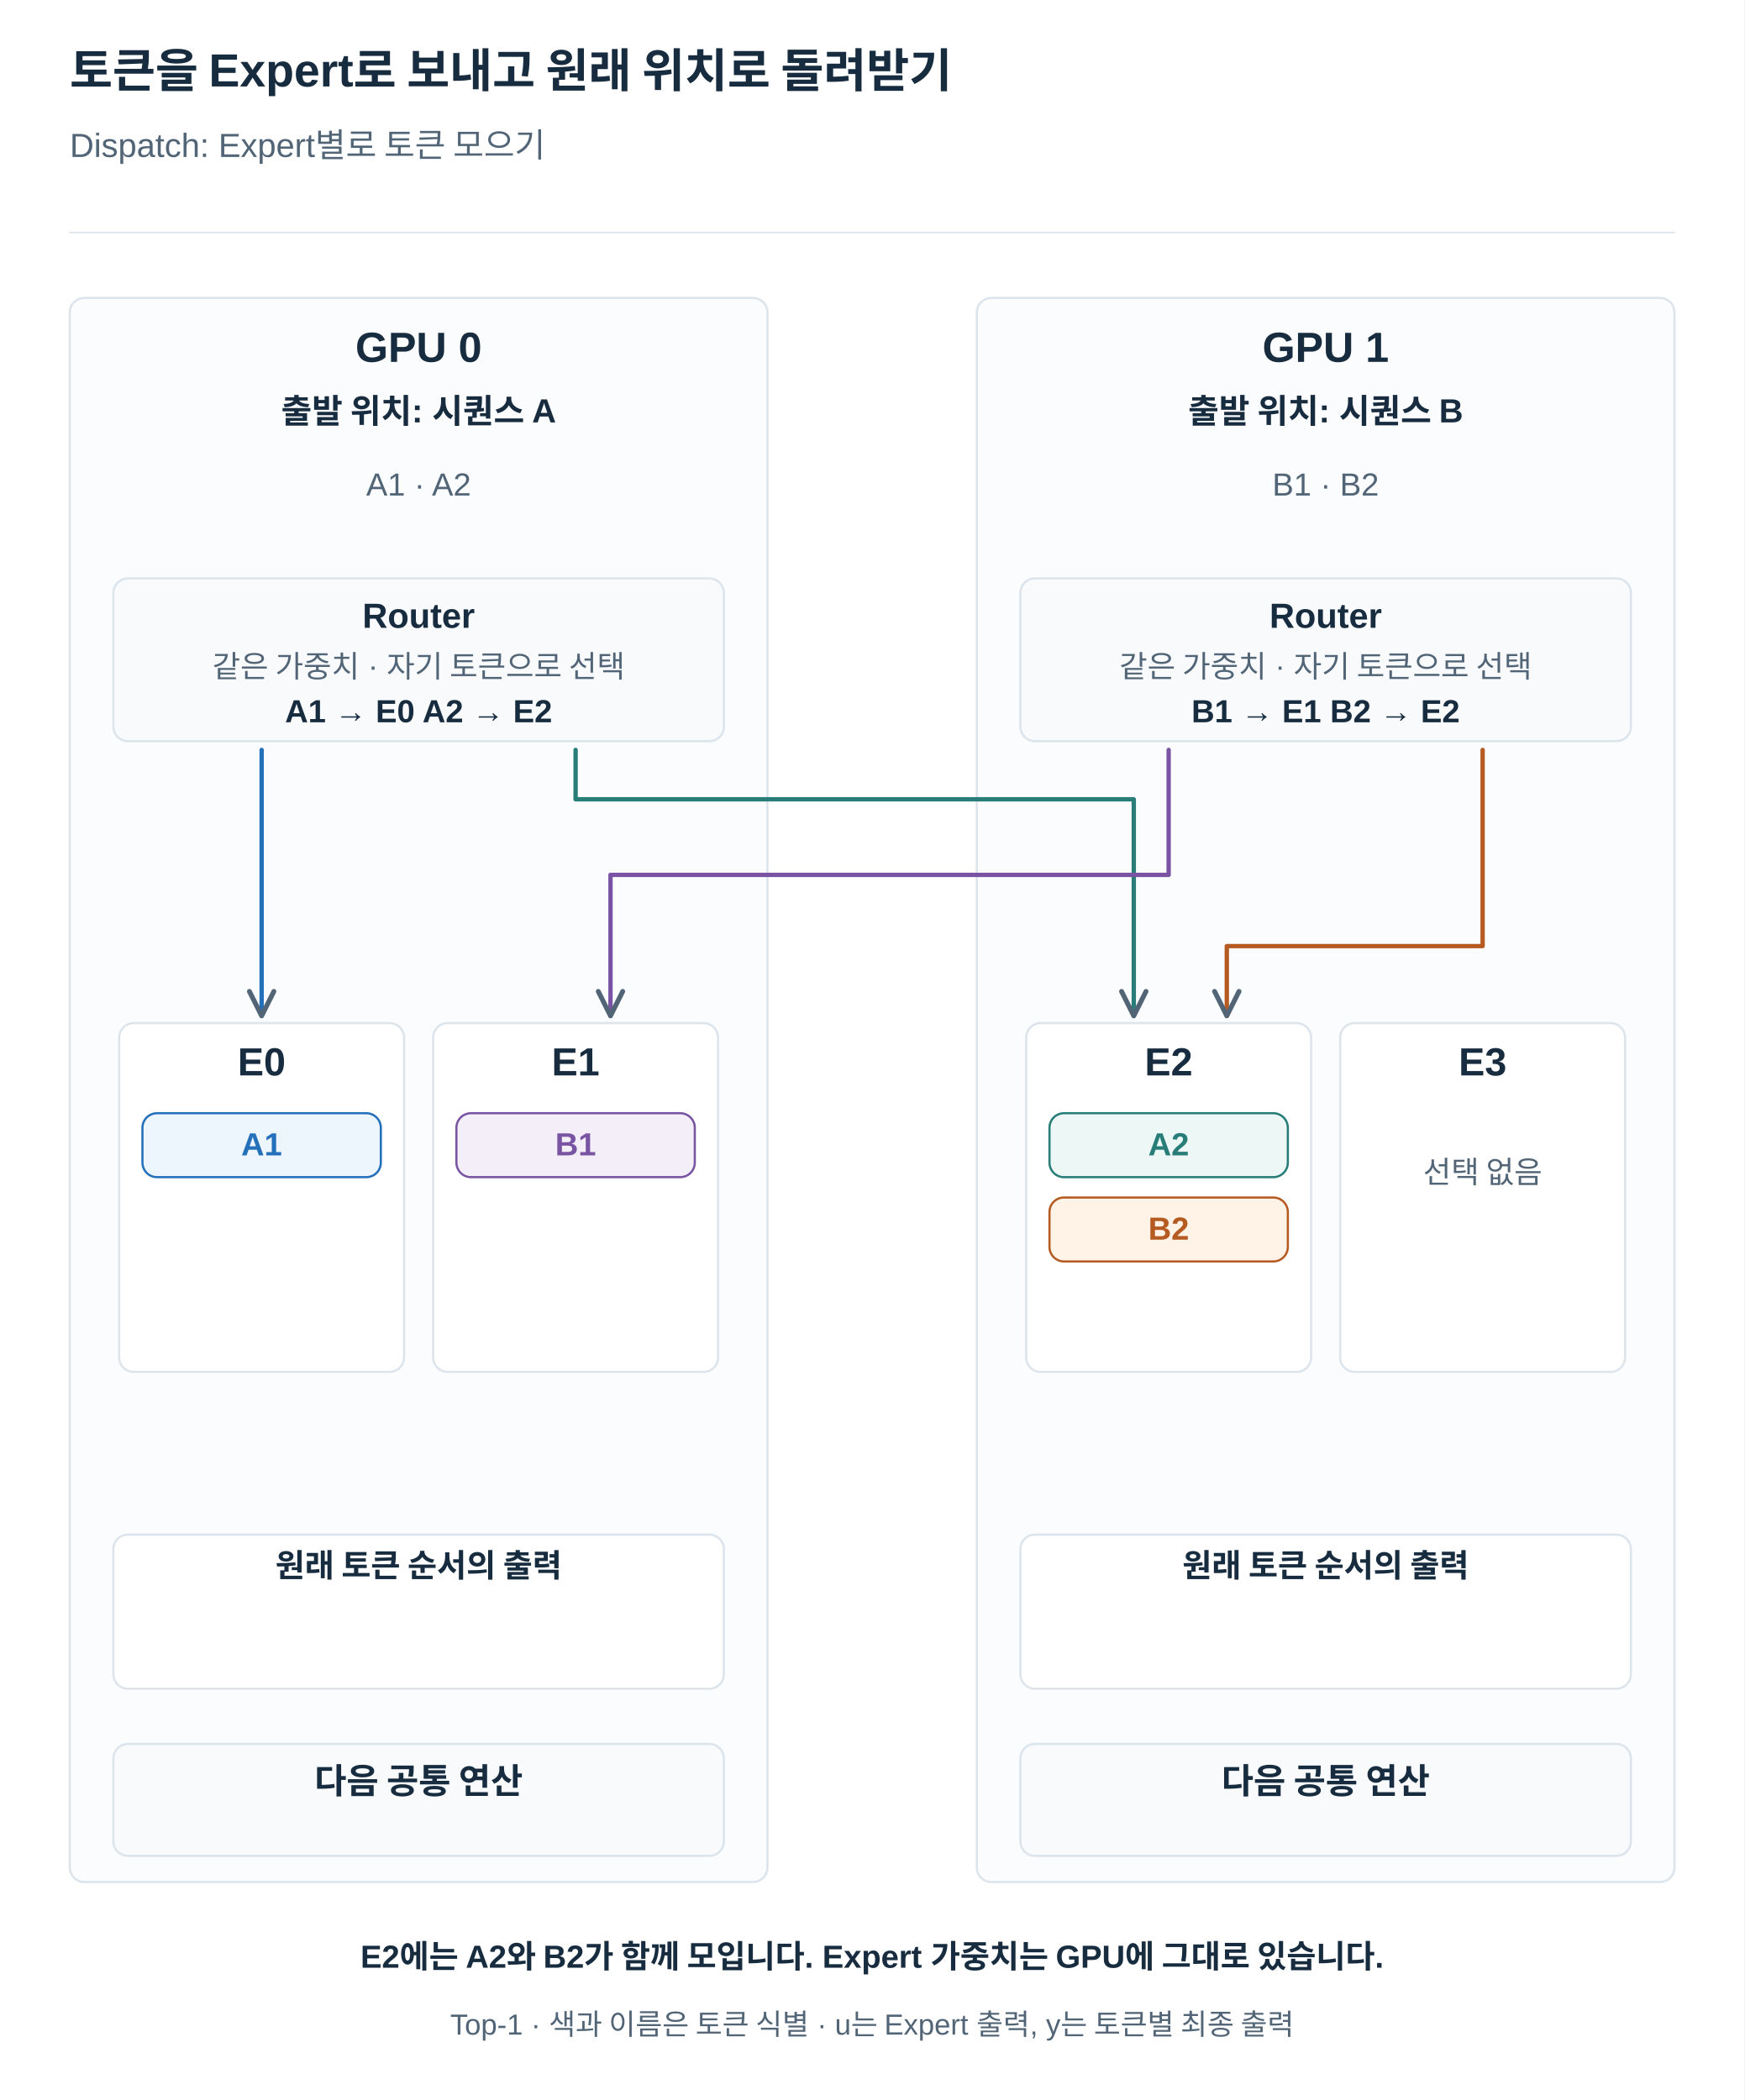
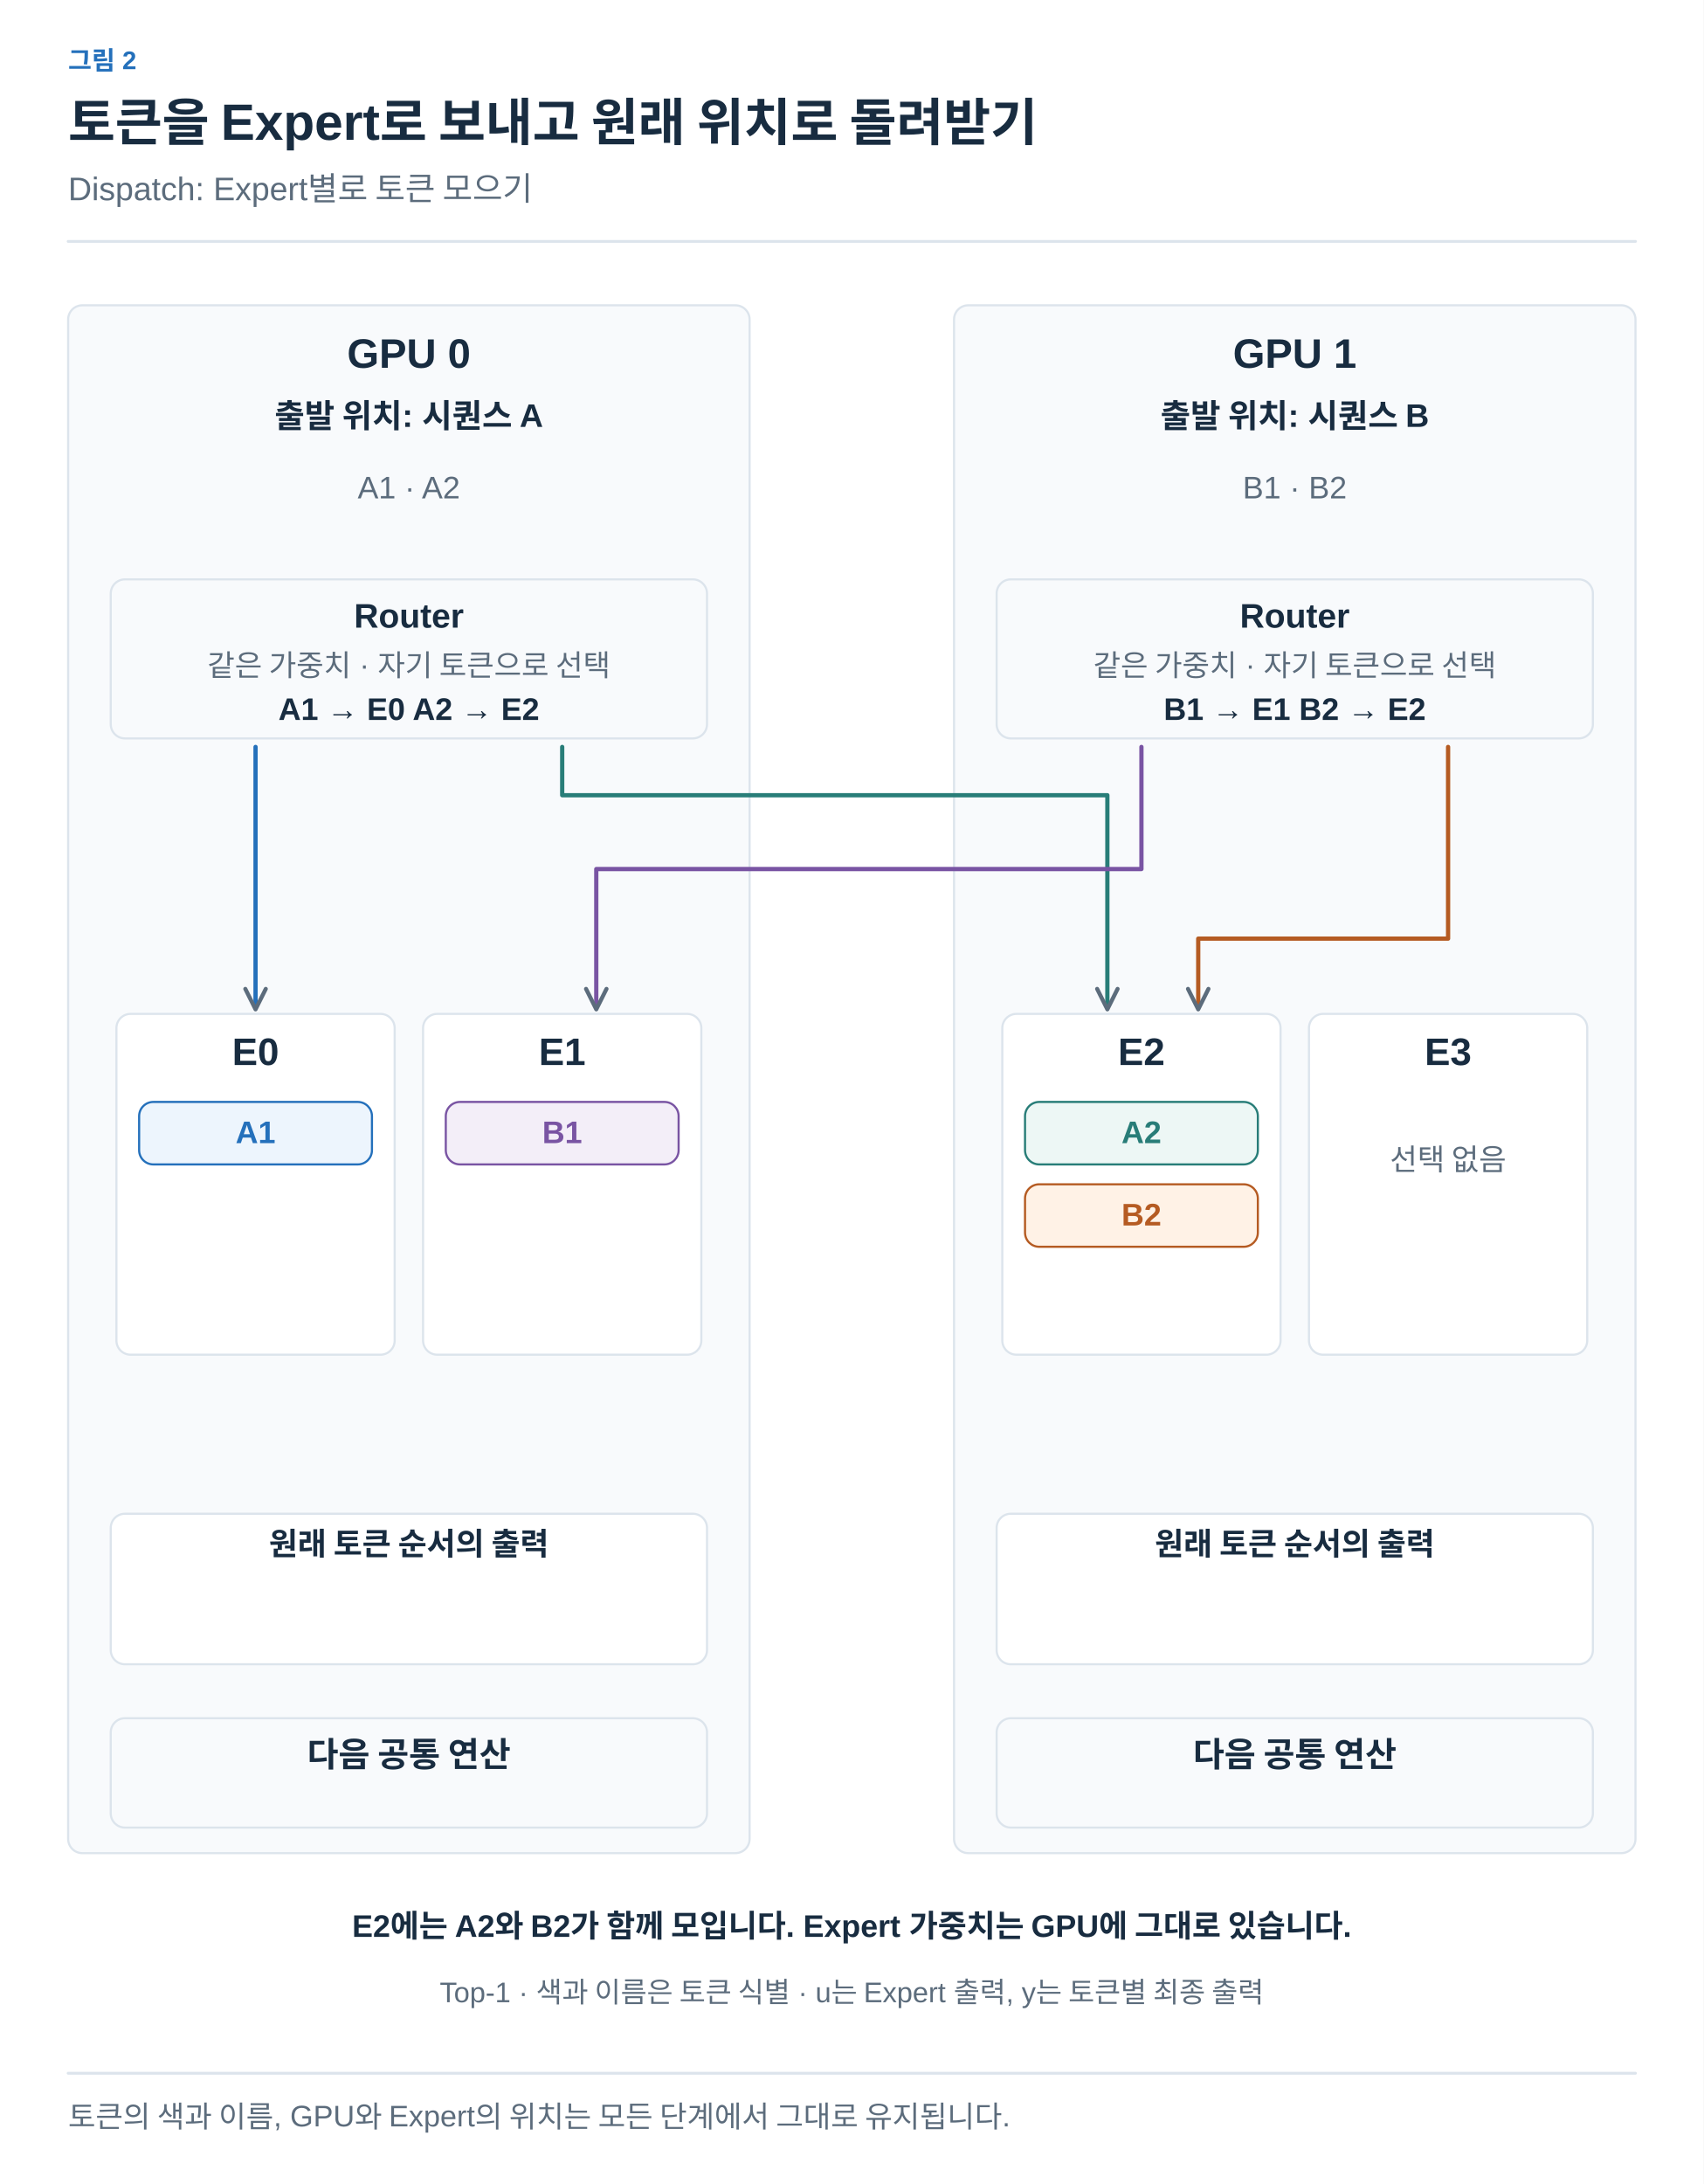
- <svg xmlns="http://www.w3.org/2000/svg" width="1200" height="1445" viewBox="0 0 1200 1445" role="img" aria-labelledby="title desc">
+ <svg xmlns="http://www.w3.org/2000/svg" width="1200" height="1538" viewBox="0 0 1200 1538" role="img" aria-labelledby="title desc">
  <defs>
-     <marker id="arrow" viewBox="0 0 10 10" refX="9" refY="5" markerWidth="7" markerHeight="7" orient="auto">
-       <path d="M1 1 L9 5 L1 9" fill="none" stroke="#526577" stroke-width="1.6" />
+     <marker id="arrow-ink" viewBox="0 0 10 10" refX="8" refY="5" markerWidth="6" markerHeight="6" orient="auto">
+       <path d="M1 1 L9 5 L1 9" fill="none" stroke="#182C40" stroke-width="1.6" />
+     </marker>
+     <marker id="arrow-muted" viewBox="0 0 10 10" refX="8" refY="5" markerWidth="6" markerHeight="6" orient="auto">
+       <path d="M1 1 L9 5 L1 9" fill="none" stroke="#5C6C7C" stroke-width="1.6" />
+     </marker>
+     <marker id="arrow-line" viewBox="0 0 10 10" refX="8" refY="5" markerWidth="6" markerHeight="6" orient="auto">
+       <path d="M1 1 L9 5 L1 9" fill="none" stroke="#DCE4EC" stroke-width="1.6" />
+     </marker>
+     <marker id="arrow-paper" viewBox="0 0 10 10" refX="8" refY="5" markerWidth="6" markerHeight="6" orient="auto">
+       <path d="M1 1 L9 5 L1 9" fill="none" stroke="#FFFFFF" stroke-width="1.6" />
+     </marker>
+     <marker id="arrow-blue" viewBox="0 0 10 10" refX="8" refY="5" markerWidth="6" markerHeight="6" orient="auto">
+       <path d="M1 1 L9 5 L1 9" fill="none" stroke="#2470BB" stroke-width="1.6" />
+     </marker>
+     <marker id="arrow-teal" viewBox="0 0 10 10" refX="8" refY="5" markerWidth="6" markerHeight="6" orient="auto">
+       <path d="M1 1 L9 5 L1 9" fill="none" stroke="#287D78" stroke-width="1.6" />
+     </marker>
+     <marker id="arrow-orange" viewBox="0 0 10 10" refX="8" refY="5" markerWidth="6" markerHeight="6" orient="auto">
+       <path d="M1 1 L9 5 L1 9" fill="none" stroke="#B55B22" stroke-width="1.6" />
+     </marker>
+     <marker id="arrow-purple" viewBox="0 0 10 10" refX="8" refY="5" markerWidth="6" markerHeight="6" orient="auto">
+       <path d="M1 1 L9 5 L1 9" fill="none" stroke="#7954A3" stroke-width="1.6" />
+     </marker>
+     <marker id="arrow-gray" viewBox="0 0 10 10" refX="8" refY="5" markerWidth="6" markerHeight="6" orient="auto">
+       <path d="M1 1 L9 5 L1 9" fill="none" stroke="#657789" stroke-width="1.6" />
+     </marker>
+     <marker id="arrow-red" viewBox="0 0 10 10" refX="8" refY="5" markerWidth="6" markerHeight="6" orient="auto">
+       <path d="M1 1 L9 5 L1 9" fill="none" stroke="#B34242" stroke-width="1.6" />
+     </marker>
+     <marker id="arrow-indigo" viewBox="0 0 10 10" refX="8" refY="5" markerWidth="6" markerHeight="6" orient="auto">
+       <path d="M1 1 L9 5 L1 9" fill="none" stroke="#4C60A8" stroke-width="1.6" />
+     </marker>
+     <marker id="arrow-slate" viewBox="0 0 10 10" refX="8" refY="5" markerWidth="6" markerHeight="6" orient="auto">
+       <path d="M1 1 L9 5 L1 9" fill="none" stroke="#8191A0" stroke-width="1.6" />
+     </marker>
+     <marker id="arrow-surface" viewBox="0 0 10 10" refX="8" refY="5" markerWidth="6" markerHeight="6" orient="auto">
+       <path d="M1 1 L9 5 L1 9" fill="none" stroke="#F8FAFC" stroke-width="1.6" />
    </marker>
  </defs>
-   <style>text{font-family:Arial,"Apple SD Gothic Neo","Noto Sans KR",sans-serif}path{stroke-linecap:round;stroke-linejoin:round}</style>
-   <rect width="1200" height="1445" fill="white" />
-   <text x="48" y="60.0" fill="#182C40" font-size="32" font-weight="700" text-anchor="start">토큰을 Expert로 보내고 원래 위치로 돌려받기</text>
-   <text x="48" y="108.0" fill="#526577" font-size="23" font-weight="400" text-anchor="start">Dispatch: Expert별로 토큰 모으기</text>
-   <path d="M48,160 H1152" stroke="#DCE4EC" />
-   <rect x="48" y="205" width="480" height="1090" rx="10" fill="#fbfcfd" stroke="#DCE4EC" stroke-width="1.5" />
-   <text x="288" y="249.0" fill="#182C40" font-size="29" font-weight="700" text-anchor="middle">GPU 0</text>
-   <rect x="672" y="205" width="480" height="1090" rx="10" fill="#fbfcfd" stroke="#DCE4EC" stroke-width="1.5" />
-   <text x="912" y="249.0" fill="#182C40" font-size="29" font-weight="700" text-anchor="middle">GPU 1</text>
-   <text x="288" y="291.0" fill="#182C40" font-size="23" font-weight="700" text-anchor="middle">출발 위치: 시퀀스 A</text>
-   <text x="288" y="341.0" fill="#526577" font-size="22" font-weight="400" text-anchor="middle">A1 · A2</text>
-   <rect x="78.0" y="398" width="420" height="112" rx="10" fill="#f8fafc" stroke="#DCE4EC" stroke-width="1.5" />
-   <text x="288" y="432.0" fill="#182C40" font-size="24" font-weight="700" text-anchor="middle">Router</text>
-   <text x="288" y="466.0" fill="#526577" font-size="21" font-weight="400" text-anchor="middle">같은 가중치 · 자기 토큰으로 선택</text>
-   <text x="288" y="497.0" fill="#182C40" font-size="22" font-weight="700" text-anchor="middle">A1 → E0    A2 → E2</text>
-   <text x="912" y="291.0" fill="#182C40" font-size="23" font-weight="700" text-anchor="middle">출발 위치: 시퀀스 B</text>
-   <text x="912" y="341.0" fill="#526577" font-size="22" font-weight="400" text-anchor="middle">B1 · B2</text>
-   <rect x="702.0" y="398" width="420" height="112" rx="10" fill="#f8fafc" stroke="#DCE4EC" stroke-width="1.5" />
-   <text x="912" y="432.0" fill="#182C40" font-size="24" font-weight="700" text-anchor="middle">Router</text>
-   <text x="912" y="466.0" fill="#526577" font-size="21" font-weight="400" text-anchor="middle">같은 가중치 · 자기 토큰으로 선택</text>
-   <text x="912" y="497.0" fill="#182C40" font-size="22" font-weight="700" text-anchor="middle">B1 → E1    B2 → E2</text>
-   <rect x="82" y="704" width="196" height="240" rx="10" fill="white" stroke="#DCE4EC" stroke-width="1.5" />
-   <text x="180" y="740.0" fill="#182C40" font-size="27" font-weight="700" text-anchor="middle">E0</text>
-   <rect x="298" y="704" width="196" height="240" rx="10" fill="white" stroke="#DCE4EC" stroke-width="1.5" />
-   <text x="396" y="740.0" fill="#182C40" font-size="27" font-weight="700" text-anchor="middle">E1</text>
-   <rect x="706" y="704" width="196" height="240" rx="10" fill="white" stroke="#DCE4EC" stroke-width="1.5" />
-   <text x="804" y="740.0" fill="#182C40" font-size="27" font-weight="700" text-anchor="middle">E2</text>
-   <rect x="922" y="704" width="196" height="240" rx="10" fill="white" stroke="#DCE4EC" stroke-width="1.5" />
-   <text x="1020" y="740.0" fill="#182C40" font-size="27" font-weight="700" text-anchor="middle">E3</text>
-   <path d="M180,516 L180,699" fill="none" stroke="#2470BB" stroke-width="3" marker-end="url(#arrow)" />
-   <path d="M396,516 L396,550 L780,550 L780,699" fill="none" stroke="#287D78" stroke-width="3" marker-end="url(#arrow)" />
-   <path d="M804,516 L804,602 L420,602 L420,699" fill="none" stroke="#7954A3" stroke-width="3" marker-end="url(#arrow)" />
-   <path d="M1020,516 L1020,651 L844,651 L844,699" fill="none" stroke="#B55B22" stroke-width="3" marker-end="url(#arrow)" />
-   <rect x="98.0" y="766" width="164" height="44" rx="10" fill="#EDF5FD" stroke="#2470BB" stroke-width="1.5" />
-   <text x="180" y="795.0" fill="#2470BB" font-size="22" font-weight="700" text-anchor="middle">A1</text>
-   <rect x="722.0" y="766" width="164" height="44" rx="10" fill="#EDF7F5" stroke="#287D78" stroke-width="1.5" />
-   <text x="804" y="795.0" fill="#287D78" font-size="22" font-weight="700" text-anchor="middle">A2</text>
-   <rect x="314.0" y="766" width="164" height="44" rx="10" fill="#F3EEF8" stroke="#7954A3" stroke-width="1.5" />
-   <text x="396" y="795.0" fill="#7954A3" font-size="22" font-weight="700" text-anchor="middle">B1</text>
-   <rect x="722.0" y="824" width="164" height="44" rx="10" fill="#FFF2E6" stroke="#B55B22" stroke-width="1.5" />
-   <text x="804" y="853.0" fill="#B55B22" font-size="22" font-weight="700" text-anchor="middle">B2</text>
-   <text x="1020" y="814.0" fill="#526577" font-size="21" font-weight="400" text-anchor="middle">선택 없음</text>
-   <rect x="78" y="1056" width="420" height="106" rx="10" fill="white" stroke="#DCE4EC" stroke-width="1.5" />
-   <text x="288" y="1085.0" fill="#182C40" font-size="22" font-weight="700" text-anchor="middle">원래 토큰 순서의 출력</text>
-   <rect x="78.0" y="1200" width="420" height="77" rx="10" fill="#f8fafc" stroke="#DCE4EC" stroke-width="1.5" />
-   <text x="288" y="1234.0" fill="#182C40" font-size="24" font-weight="700" text-anchor="middle">다음 공통 연산</text>
-   <text x="288" y="1268.0" fill="#526577" font-size="21" font-weight="400" text-anchor="middle" />
-   <rect x="702" y="1056" width="420" height="106" rx="10" fill="white" stroke="#DCE4EC" stroke-width="1.5" />
-   <text x="912" y="1085.0" fill="#182C40" font-size="22" font-weight="700" text-anchor="middle">원래 토큰 순서의 출력</text>
-   <rect x="702.0" y="1200" width="420" height="77" rx="10" fill="#f8fafc" stroke="#DCE4EC" stroke-width="1.5" />
-   <text x="912" y="1234.0" fill="#182C40" font-size="24" font-weight="700" text-anchor="middle">다음 공통 연산</text>
-   <text x="912" y="1268.0" fill="#526577" font-size="21" font-weight="400" text-anchor="middle" />
-   <text x="600" y="1354.0" fill="#182C40" font-size="22" font-weight="700" text-anchor="middle">E2에는 A2와 B2가 함께 모입니다. Expert 가중치는 GPU에 그대로 있습니다.</text>
-   <text x="600" y="1400.0" fill="#526577" font-size="20" font-weight="400" text-anchor="middle">Top-1 · 색과 이름은 토큰 식별 · u는 Expert 출력, y는 토큰별 최종 출력</text>
+   <style>text{font-family:Arial,"Apple SD Gothic Neo","Noto Sans KR",sans-serif}text[font-family]{font-family:Menlo,Consolas,monospace}path{stroke-linecap:round;stroke-linejoin:round}</style>
+   <rect width="100%" height="100%" fill="white" />
+   <text x="48" y="49" fill="#2470BB" font-size="18" font-weight="600" text-anchor="start" data-max-width="1104">그림 2</text>
+   <text x="48" y="99" fill="#182C40" font-size="36" font-weight="700" text-anchor="start" data-max-width="1104">토큰을 Expert로 보내고 원래 위치로 돌려받기</text>
+   <text x="48" y="141" fill="#5C6C7C" font-size="23" font-weight="400" text-anchor="start" data-max-width="1104">Dispatch: Expert별로 토큰 모으기</text>
+   <path d="M48,170 H1152" stroke="#DCE4EC" stroke-width="2" />
+   <g transform="translate(48 206) scale(1)" data-panel="1">
+     <g transform="translate(-48 -196)">
+       <rect x="48" y="205" width="480" height="1090" rx="10" fill="#F8FAFC" stroke="#DCE4EC" stroke-width="1.5" />
+       <text x="288" y="249" fill="#182C40" font-size="29" font-weight="700" text-anchor="middle">GPU 0</text>
+       <rect x="672" y="205" width="480" height="1090" rx="10" fill="#F8FAFC" stroke="#DCE4EC" stroke-width="1.5" />
+       <text x="912" y="249" fill="#182C40" font-size="29" font-weight="700" text-anchor="middle">GPU 1</text>
+       <text x="288" y="291" fill="#182C40" font-size="23" font-weight="700" text-anchor="middle">출발 위치: 시퀀스 A</text>
+       <text x="288" y="341" fill="#5C6C7C" font-size="22" font-weight="400" text-anchor="middle">A1 · A2</text>
+       <rect x="78" y="398" width="420" height="112" rx="10" fill="#F8FAFC" stroke="#DCE4EC" stroke-width="1.5" />
+       <text x="288" y="432" fill="#182C40" font-size="24" font-weight="700" text-anchor="middle">Router</text>
+       <text x="288" y="466" fill="#5C6C7C" font-size="21" font-weight="400" text-anchor="middle">같은 가중치 · 자기 토큰으로 선택</text>
+       <text x="288" y="497" fill="#182C40" font-size="22" font-weight="700" text-anchor="middle">A1 → E0    A2 → E2</text>
+       <text x="912" y="291" fill="#182C40" font-size="23" font-weight="700" text-anchor="middle">출발 위치: 시퀀스 B</text>
+       <text x="912" y="341" fill="#5C6C7C" font-size="22" font-weight="400" text-anchor="middle">B1 · B2</text>
+       <rect x="702" y="398" width="420" height="112" rx="10" fill="#F8FAFC" stroke="#DCE4EC" stroke-width="1.5" />
+       <text x="912" y="432" fill="#182C40" font-size="24" font-weight="700" text-anchor="middle">Router</text>
+       <text x="912" y="466" fill="#5C6C7C" font-size="21" font-weight="400" text-anchor="middle">같은 가중치 · 자기 토큰으로 선택</text>
+       <text x="912" y="497" fill="#182C40" font-size="22" font-weight="700" text-anchor="middle">B1 → E1    B2 → E2</text>
+       <rect x="82" y="704" width="196" height="240" rx="10" fill="white" stroke="#DCE4EC" stroke-width="1.5" />
+       <text x="180" y="740" fill="#182C40" font-size="27" font-weight="700" text-anchor="middle">E0</text>
+       <rect x="298" y="704" width="196" height="240" rx="10" fill="white" stroke="#DCE4EC" stroke-width="1.5" />
+       <text x="396" y="740" fill="#182C40" font-size="27" font-weight="700" text-anchor="middle">E1</text>
+       <rect x="706" y="704" width="196" height="240" rx="10" fill="white" stroke="#DCE4EC" stroke-width="1.5" />
+       <text x="804" y="740" fill="#182C40" font-size="27" font-weight="700" text-anchor="middle">E2</text>
+       <rect x="922" y="704" width="196" height="240" rx="10" fill="white" stroke="#DCE4EC" stroke-width="1.5" />
+       <text x="1020" y="740" fill="#182C40" font-size="27" font-weight="700" text-anchor="middle">E3</text>
+       <path d="M180,516 L180,699" fill="none" stroke="#2470BB" stroke-width="3" marker-end="url(#arrow-muted)" />
+       <path d="M396,516 L396,550 L780,550 L780,699" fill="none" stroke="#287D78" stroke-width="3" marker-end="url(#arrow-muted)" />
+       <path d="M804,516 L804,602 L420,602 L420,699" fill="none" stroke="#7954A3" stroke-width="3" marker-end="url(#arrow-muted)" />
+       <path d="M1020,516 L1020,651 L844,651 L844,699" fill="none" stroke="#B55B22" stroke-width="3" marker-end="url(#arrow-muted)" />
+       <rect x="98" y="766" width="164" height="44" rx="10" fill="#EDF5FD" stroke="#2470BB" stroke-width="1.5" />
+       <text x="180" y="795" fill="#2470BB" font-size="22" font-weight="700" text-anchor="middle">A1</text>
+       <rect x="722" y="766" width="164" height="44" rx="10" fill="#EDF7F5" stroke="#287D78" stroke-width="1.5" />
+       <text x="804" y="795" fill="#287D78" font-size="22" font-weight="700" text-anchor="middle">A2</text>
+       <rect x="314" y="766" width="164" height="44" rx="10" fill="#F3EEF8" stroke="#7954A3" stroke-width="1.5" />
+       <text x="396" y="795" fill="#7954A3" font-size="22" font-weight="700" text-anchor="middle">B1</text>
+       <rect x="722" y="824" width="164" height="44" rx="10" fill="#FFF2E6" stroke="#B55B22" stroke-width="1.5" />
+       <text x="804" y="853" fill="#B55B22" font-size="22" font-weight="700" text-anchor="middle">B2</text>
+       <text x="1020" y="814" fill="#5C6C7C" font-size="21" font-weight="400" text-anchor="middle">선택 없음</text>
+       <rect x="78" y="1056" width="420" height="106" rx="10" fill="white" stroke="#DCE4EC" stroke-width="1.5" />
+       <text x="288" y="1085" fill="#182C40" font-size="22" font-weight="700" text-anchor="middle">원래 토큰 순서의 출력</text>
+       <rect x="78" y="1200" width="420" height="77" rx="10" fill="#F8FAFC" stroke="#DCE4EC" stroke-width="1.5" />
+       <text x="288" y="1234" fill="#182C40" font-size="24" font-weight="700" text-anchor="middle">다음 공통 연산</text>
+       <text x="288" y="1268" fill="#5C6C7C" font-size="21" font-weight="400" text-anchor="middle" />
+       <rect x="702" y="1056" width="420" height="106" rx="10" fill="white" stroke="#DCE4EC" stroke-width="1.5" />
+       <text x="912" y="1085" fill="#182C40" font-size="22" font-weight="700" text-anchor="middle">원래 토큰 순서의 출력</text>
+       <rect x="702" y="1200" width="420" height="77" rx="10" fill="#F8FAFC" stroke="#DCE4EC" stroke-width="1.5" />
+       <text x="912" y="1234" fill="#182C40" font-size="24" font-weight="700" text-anchor="middle">다음 공통 연산</text>
+       <text x="912" y="1268" fill="#5C6C7C" font-size="21" font-weight="400" text-anchor="middle" />
+       <text x="600" y="1354" fill="#182C40" font-size="22" font-weight="700" text-anchor="middle">E2에는 A2와 B2가 함께 모입니다. Expert 가중치는 GPU에 그대로 있습니다.</text>
+       <text x="600" y="1400" fill="#5C6C7C" font-size="20" font-weight="400" text-anchor="middle">Top-1 · 색과 이름은 토큰 식별 · u는 Expert 출력, y는 토큰별 최종 출력</text>
+     </g>
+   </g>
+   <path d="M48,1460 H1152" stroke="#DCE4EC" stroke-width="2" />
+   <text x="48" y="1498" fill="#5C6C7C" font-size="21" font-weight="400" text-anchor="start" data-max-width="1104">토큰의 색과 이름, GPU와 Expert의 위치는 모든 단계에서 그대로 유지됩니다.</text>
</svg>
